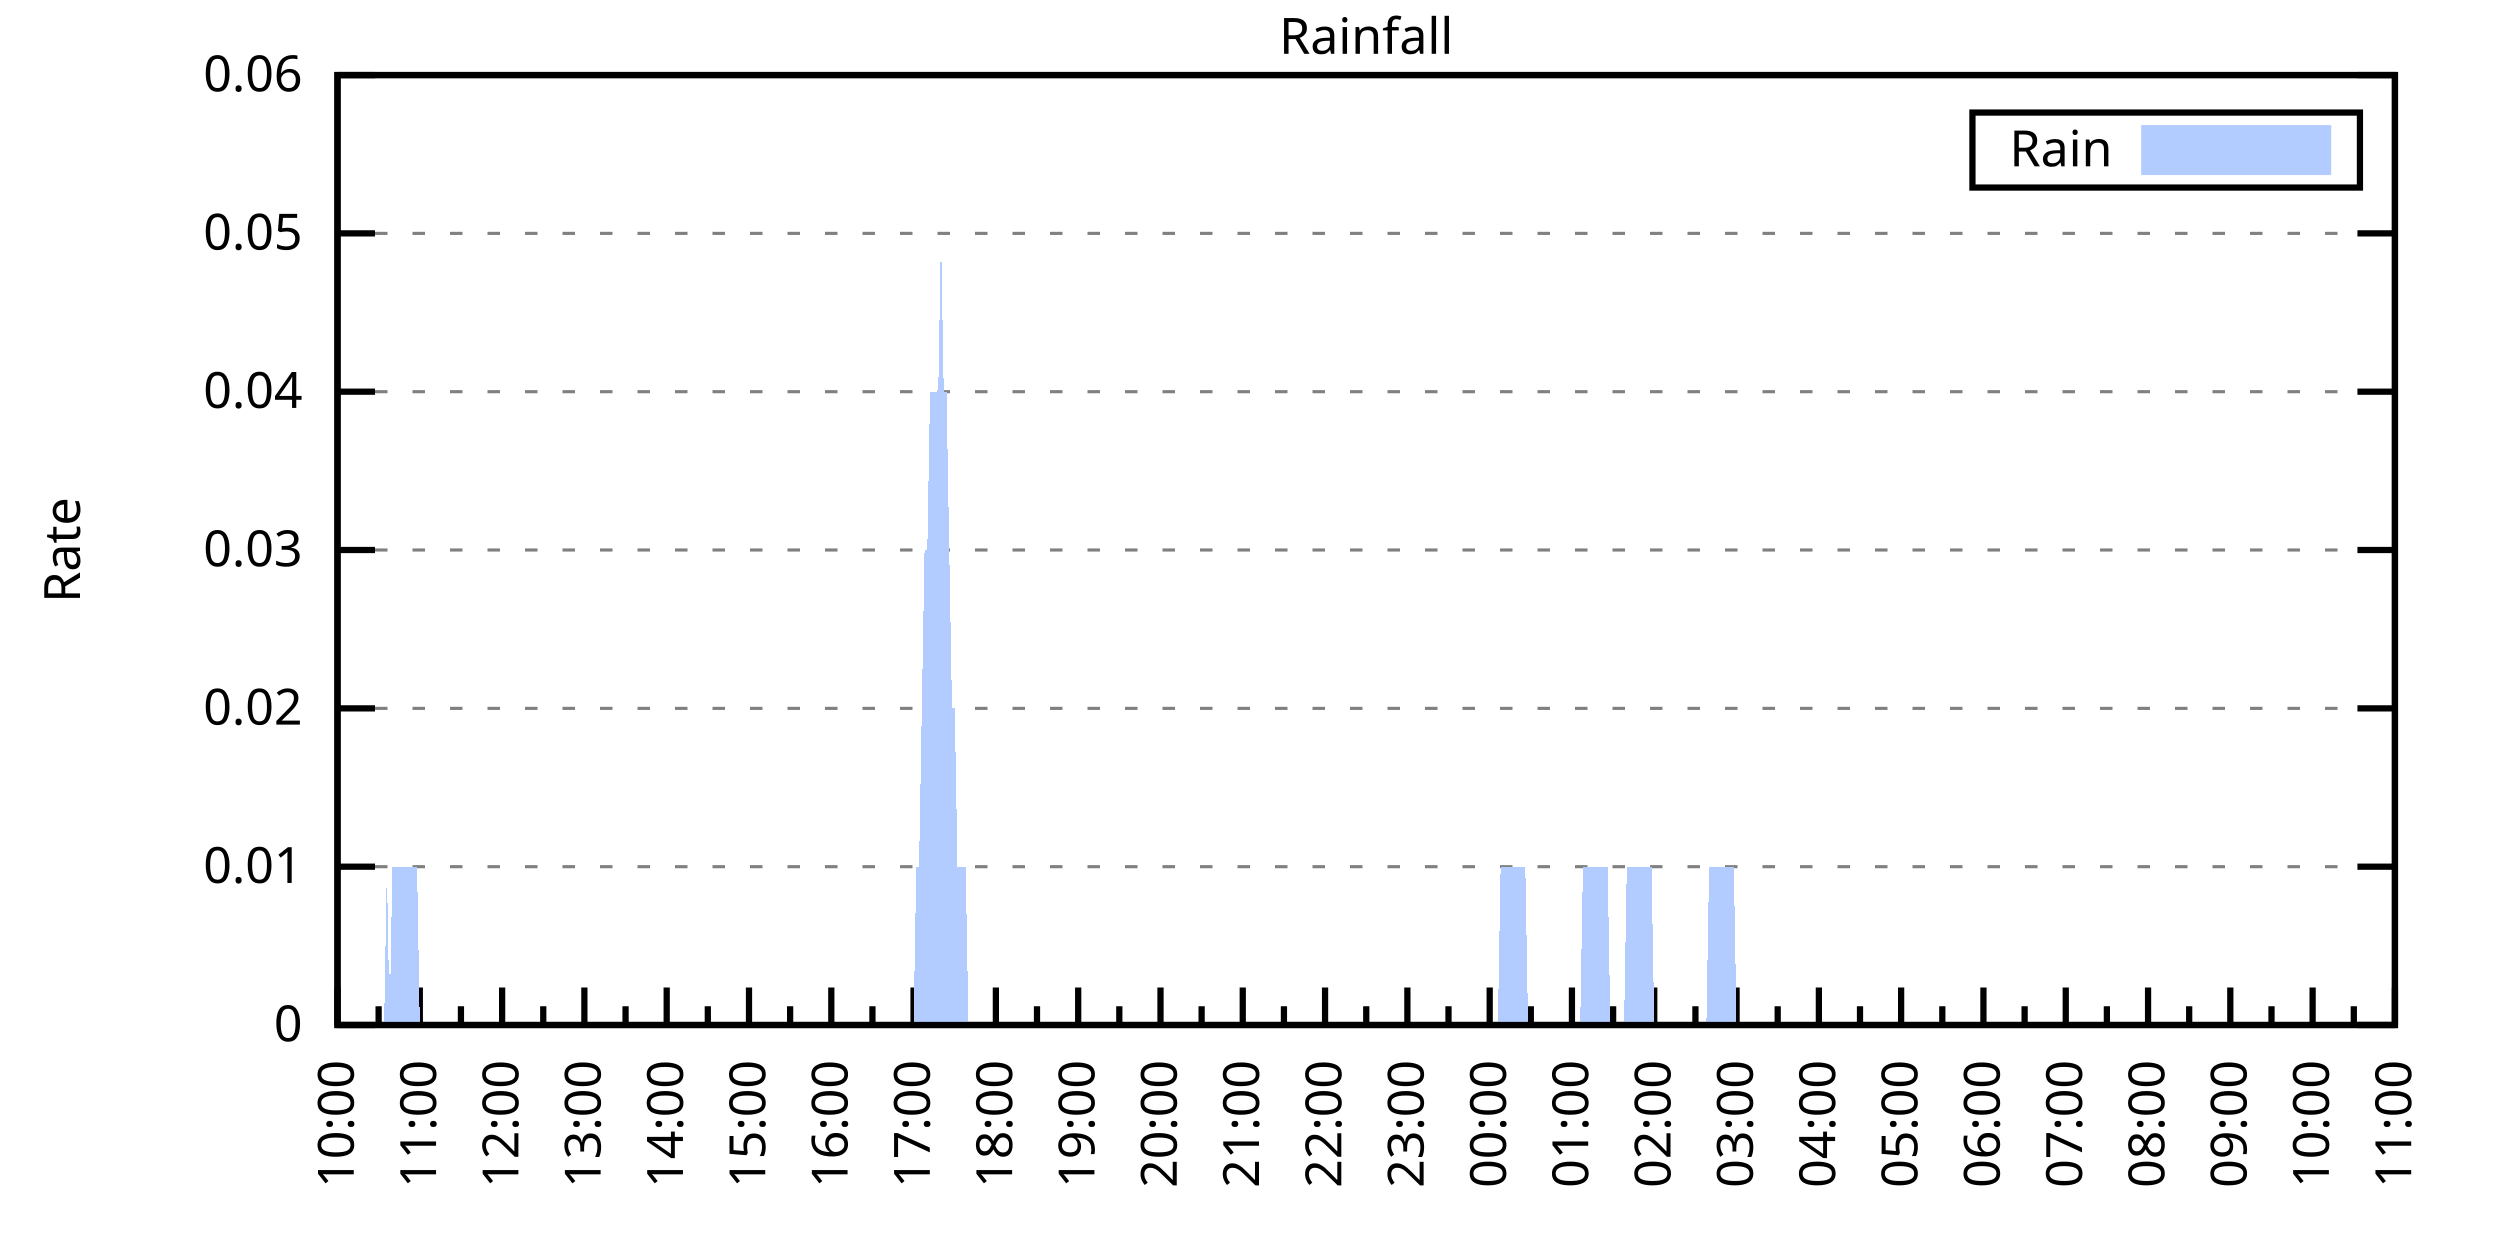
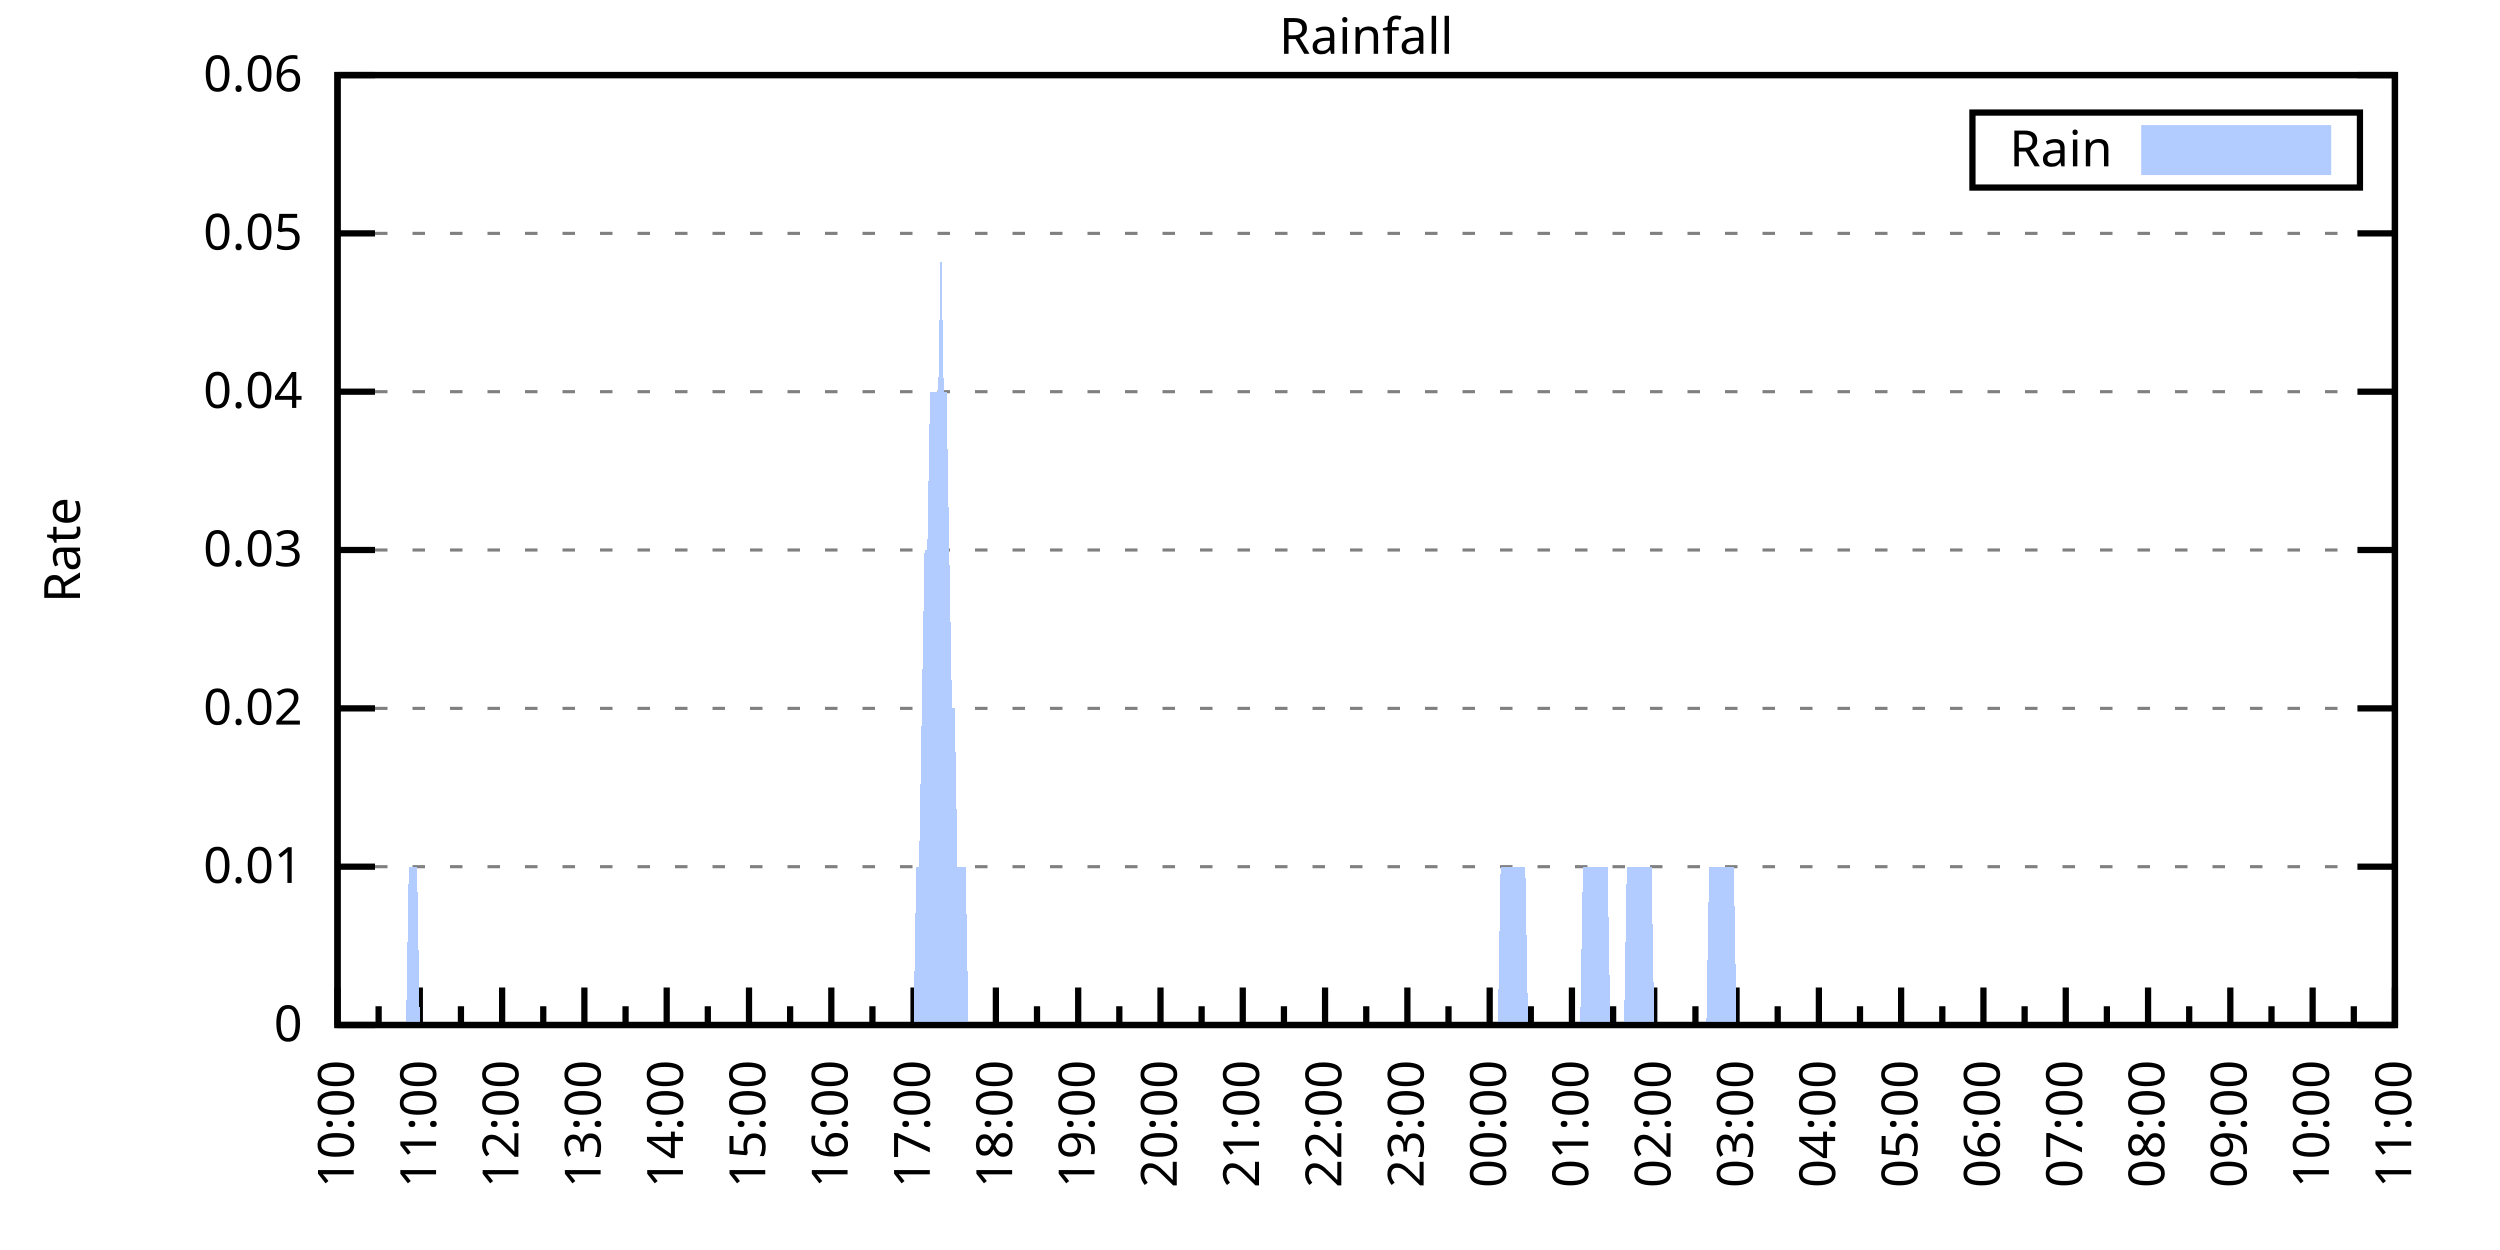
<svg xmlns="http://www.w3.org/2000/svg" xmlns:xlink="http://www.w3.org/1999/xlink" width="400" height="200" viewBox="0 0 400 200">
  <g id="gnuplot_canvas">
    <rect x="0" y="0" width="400" height="200" fill="none" />
    <defs>
      <circle id="gpDot" r="0.5" stroke-width="0.5" stroke="currentColor" />
      <path id="gpPt0" stroke-width="0.333" stroke="currentColor" d="M-1,0 h2 M0,-1 v2" />
      <path id="gpPt1" stroke-width="0.333" stroke="currentColor" d="M-1,-1 L1,1 M1,-1 L-1,1" />
      <path id="gpPt2" stroke-width="0.333" stroke="currentColor" d="M-1,0 L1,0 M0,-1 L0,1 M-1,-1 L1,1 M-1,1 L1,-1" />
      <rect id="gpPt3" stroke-width="0.333" stroke="currentColor" x="-1" y="-1" width="2" height="2" />
      <rect id="gpPt4" stroke-width="0.333" stroke="currentColor" fill="currentColor" x="-1" y="-1" width="2" height="2" />
      <circle id="gpPt5" stroke-width="0.333" stroke="currentColor" cx="0" cy="0" r="1" />
      <use xlink:href="#gpPt5" id="gpPt6" fill="currentColor" stroke="none" />
      <path id="gpPt7" stroke-width="0.333" stroke="currentColor" d="M0,-1.33 L-1.33,0.67 L1.33,0.67 z" />
      <use xlink:href="#gpPt7" id="gpPt8" fill="currentColor" stroke="none" />
      <use xlink:href="#gpPt7" id="gpPt9" stroke="currentColor" transform="rotate(180)" />
      <use xlink:href="#gpPt9" id="gpPt10" fill="currentColor" stroke="none" />
      <use xlink:href="#gpPt3" id="gpPt11" stroke="currentColor" transform="rotate(45)" />
      <use xlink:href="#gpPt11" id="gpPt12" fill="currentColor" stroke="none" />
      <path id="gpPt13" stroke-width="0.333" stroke="currentColor" d="M0,1.330 L1.265,0.411 L0.782,-1.067 L-0.782,-1.076 L-1.265,0.411 z" />
      <use xlink:href="#gpPt13" id="gpPt14" fill="currentColor" stroke="none" />
      <filter id="textbox" filterUnits="objectBoundingBox" x="0" y="0" height="1" width="1">
        <feFlood flood-color="white" flood-opacity="1" result="bgnd" />
        <feComposite in="SourceGraphic" in2="bgnd" operator="atop" />
      </filter>
      <filter id="greybox" filterUnits="objectBoundingBox" x="0" y="0" height="1" width="1">
        <feFlood flood-color="lightgrey" flood-opacity="1" result="grey" />
        <feComposite in="SourceGraphic" in2="grey" operator="atop" />
      </filter>
    </defs>
    <g fill="none" color="white" stroke="currentColor" stroke-width="1.00" stroke-linecap="butt" stroke-linejoin="miter">
</g>
    <g fill="none" color="black" stroke="currentColor" stroke-width="1.00" stroke-linecap="butt" stroke-linejoin="miter">
      <g stroke="none" shape-rendering="crispEdges">
        <polygon fill="rgb(255, 255, 255)" points="54.00,164.00 383.18,164.00 383.18,12.02 54.00,12.02 " />
      </g>
    </g>
    <g fill="none" color="black" stroke="currentColor" stroke-width="1.00" stroke-linecap="butt" stroke-linejoin="miter">
</g>
    <g fill="none" color="black" stroke="black" stroke-width="0.50" stroke-linecap="butt" stroke-linejoin="miter">
</g>
    <g fill="none" color="gray" stroke="currentColor" stroke-width="0.50" stroke-linecap="butt" stroke-linejoin="miter">
      <path stroke="gray" stroke-dasharray="2,4" class="gridline" d="M54.00,164.00 L383.19,164.00  " />
    </g>
    <g fill="none" color="gray" stroke="gray" stroke-width="1.00" stroke-linecap="butt" stroke-linejoin="miter">
</g>
    <g fill="none" color="black" stroke="currentColor" stroke-width="1.00" stroke-linecap="butt" stroke-linejoin="miter">
      <path stroke="black" d="M54.00,164.00 L60.00,164.00 M383.19,164.00 L377.19,164.00  " />
      <g transform="translate(48.40,166.60)" stroke="none" fill="black" font-family="Sans" font-size="8.00" text-anchor="end">
        <text>
          <tspan font-family="Sans"> 0</tspan>
        </text>
      </g>
    </g>
    <g fill="none" color="black" stroke="currentColor" stroke-width="1.00" stroke-linecap="butt" stroke-linejoin="miter">
</g>
    <g fill="none" color="black" stroke="black" stroke-width="0.50" stroke-linecap="butt" stroke-linejoin="miter">
</g>
    <g fill="none" color="gray" stroke="currentColor" stroke-width="0.50" stroke-linecap="butt" stroke-linejoin="miter">
      <path stroke="gray" stroke-dasharray="2,4" class="gridline" d="M54.00,138.67 L383.19,138.67  " />
    </g>
    <g fill="none" color="gray" stroke="gray" stroke-width="1.00" stroke-linecap="butt" stroke-linejoin="miter">
</g>
    <g fill="none" color="black" stroke="currentColor" stroke-width="1.00" stroke-linecap="butt" stroke-linejoin="miter">
      <path stroke="black" d="M54.00,138.67 L60.00,138.67 M383.19,138.67 L377.19,138.67  " />
      <g transform="translate(48.40,141.27)" stroke="none" fill="black" font-family="Sans" font-size="8.00" text-anchor="end">
        <text>
          <tspan font-family="Sans"> 0.01</tspan>
        </text>
      </g>
    </g>
    <g fill="none" color="black" stroke="currentColor" stroke-width="1.00" stroke-linecap="butt" stroke-linejoin="miter">
</g>
    <g fill="none" color="black" stroke="black" stroke-width="0.50" stroke-linecap="butt" stroke-linejoin="miter">
</g>
    <g fill="none" color="gray" stroke="currentColor" stroke-width="0.50" stroke-linecap="butt" stroke-linejoin="miter">
      <path stroke="gray" stroke-dasharray="2,4" class="gridline" d="M54.00,113.34 L383.19,113.34  " />
    </g>
    <g fill="none" color="gray" stroke="gray" stroke-width="1.00" stroke-linecap="butt" stroke-linejoin="miter">
</g>
    <g fill="none" color="black" stroke="currentColor" stroke-width="1.00" stroke-linecap="butt" stroke-linejoin="miter">
      <path stroke="black" d="M54.00,113.34 L60.00,113.34 M383.19,113.34 L377.19,113.34  " />
      <g transform="translate(48.40,115.94)" stroke="none" fill="black" font-family="Sans" font-size="8.00" text-anchor="end">
        <text>
          <tspan font-family="Sans"> 0.02</tspan>
        </text>
      </g>
    </g>
    <g fill="none" color="black" stroke="currentColor" stroke-width="1.00" stroke-linecap="butt" stroke-linejoin="miter">
</g>
    <g fill="none" color="black" stroke="black" stroke-width="0.50" stroke-linecap="butt" stroke-linejoin="miter">
</g>
    <g fill="none" color="gray" stroke="currentColor" stroke-width="0.50" stroke-linecap="butt" stroke-linejoin="miter">
      <path stroke="gray" stroke-dasharray="2,4" class="gridline" d="M54.00,88.00 L383.19,88.00  " />
    </g>
    <g fill="none" color="gray" stroke="gray" stroke-width="1.00" stroke-linecap="butt" stroke-linejoin="miter">
</g>
    <g fill="none" color="black" stroke="currentColor" stroke-width="1.00" stroke-linecap="butt" stroke-linejoin="miter">
      <path stroke="black" d="M54.00,88.00 L60.00,88.00 M383.19,88.00 L377.19,88.00  " />
      <g transform="translate(48.40,90.60)" stroke="none" fill="black" font-family="Sans" font-size="8.00" text-anchor="end">
        <text>
          <tspan font-family="Sans"> 0.03</tspan>
        </text>
      </g>
    </g>
    <g fill="none" color="black" stroke="currentColor" stroke-width="1.00" stroke-linecap="butt" stroke-linejoin="miter">
</g>
    <g fill="none" color="black" stroke="black" stroke-width="0.50" stroke-linecap="butt" stroke-linejoin="miter">
</g>
    <g fill="none" color="gray" stroke="currentColor" stroke-width="0.50" stroke-linecap="butt" stroke-linejoin="miter">
      <path stroke="gray" stroke-dasharray="2,4" class="gridline" d="M54.00,62.67 L383.19,62.67  " />
    </g>
    <g fill="none" color="gray" stroke="gray" stroke-width="1.00" stroke-linecap="butt" stroke-linejoin="miter">
</g>
    <g fill="none" color="black" stroke="currentColor" stroke-width="1.00" stroke-linecap="butt" stroke-linejoin="miter">
      <path stroke="black" d="M54.00,62.67 L60.00,62.67 M383.19,62.67 L377.19,62.67  " />
      <g transform="translate(48.40,65.27)" stroke="none" fill="black" font-family="Sans" font-size="8.00" text-anchor="end">
        <text>
          <tspan font-family="Sans"> 0.04</tspan>
        </text>
      </g>
    </g>
    <g fill="none" color="black" stroke="currentColor" stroke-width="1.00" stroke-linecap="butt" stroke-linejoin="miter">
</g>
    <g fill="none" color="black" stroke="black" stroke-width="0.50" stroke-linecap="butt" stroke-linejoin="miter">
</g>
    <g fill="none" color="gray" stroke="currentColor" stroke-width="0.50" stroke-linecap="butt" stroke-linejoin="miter">
      <path stroke="gray" stroke-dasharray="2,4" class="gridline" d="M54.00,37.34 L383.19,37.34  " />
    </g>
    <g fill="none" color="gray" stroke="gray" stroke-width="1.00" stroke-linecap="butt" stroke-linejoin="miter">
</g>
    <g fill="none" color="black" stroke="currentColor" stroke-width="1.00" stroke-linecap="butt" stroke-linejoin="miter">
      <path stroke="black" d="M54.00,37.34 L60.00,37.34 M383.19,37.34 L377.19,37.34  " />
      <g transform="translate(48.40,39.94)" stroke="none" fill="black" font-family="Sans" font-size="8.00" text-anchor="end">
        <text>
          <tspan font-family="Sans"> 0.05</tspan>
        </text>
      </g>
    </g>
    <g fill="none" color="black" stroke="currentColor" stroke-width="1.00" stroke-linecap="butt" stroke-linejoin="miter">
</g>
    <g fill="none" color="black" stroke="black" stroke-width="0.50" stroke-linecap="butt" stroke-linejoin="miter">
</g>
    <g fill="none" color="gray" stroke="currentColor" stroke-width="0.50" stroke-linecap="butt" stroke-linejoin="miter">
      <path stroke="gray" stroke-dasharray="2,4" class="gridline" d="M54.00,12.01 L383.19,12.01  " />
    </g>
    <g fill="none" color="gray" stroke="gray" stroke-width="1.00" stroke-linecap="butt" stroke-linejoin="miter">
</g>
    <g fill="none" color="black" stroke="currentColor" stroke-width="1.00" stroke-linecap="butt" stroke-linejoin="miter">
      <path stroke="black" d="M54.00,12.01 L60.00,12.01 M383.19,12.01 L377.19,12.01  " />
      <g transform="translate(48.40,14.61)" stroke="none" fill="black" font-family="Sans" font-size="8.00" text-anchor="end">
        <text>
          <tspan font-family="Sans"> 0.06</tspan>
        </text>
      </g>
    </g>
    <g fill="none" color="black" stroke="currentColor" stroke-width="1.00" stroke-linecap="butt" stroke-linejoin="miter">
      <path stroke="black" d="M54.00,164.00 L54.00,158.00  " />
      <g transform="translate(56.60,169.60) rotate(270)" stroke="none" fill="black" font-family="Sans" font-size="8.00" text-anchor="end">
        <text>
          <tspan font-family="Sans">10:00</tspan>
        </text>
      </g>
    </g>
    <g fill="none" color="black" stroke="currentColor" stroke-width="1.00" stroke-linecap="butt" stroke-linejoin="miter">
      <path stroke="black" d="M60.58,164.00 L60.58,161.00 M67.17,164.00 L67.17,158.00  " />
      <g transform="translate(69.77,169.60) rotate(270)" stroke="none" fill="black" font-family="Sans" font-size="8.00" text-anchor="end">
        <text>
          <tspan font-family="Sans">11:00</tspan>
        </text>
      </g>
    </g>
    <g fill="none" color="black" stroke="currentColor" stroke-width="1.00" stroke-linecap="butt" stroke-linejoin="miter">
      <path stroke="black" d="M73.75,164.00 L73.75,161.00 M80.34,164.00 L80.34,158.00  " />
      <g transform="translate(82.94,169.60) rotate(270)" stroke="none" fill="black" font-family="Sans" font-size="8.00" text-anchor="end">
        <text>
          <tspan font-family="Sans">12:00</tspan>
        </text>
      </g>
    </g>
    <g fill="none" color="black" stroke="currentColor" stroke-width="1.00" stroke-linecap="butt" stroke-linejoin="miter">
      <path stroke="black" d="M86.92,164.00 L86.92,161.00 M93.50,164.00 L93.50,158.00  " />
      <g transform="translate(96.10,169.60) rotate(270)" stroke="none" fill="black" font-family="Sans" font-size="8.00" text-anchor="end">
        <text>
          <tspan font-family="Sans">13:00</tspan>
        </text>
      </g>
    </g>
    <g fill="none" color="black" stroke="currentColor" stroke-width="1.00" stroke-linecap="butt" stroke-linejoin="miter">
      <path stroke="black" d="M100.09,164.00 L100.09,161.00 M106.67,164.00 L106.67,158.00  " />
      <g transform="translate(109.27,169.60) rotate(270)" stroke="none" fill="black" font-family="Sans" font-size="8.00" text-anchor="end">
        <text>
          <tspan font-family="Sans">14:00</tspan>
        </text>
      </g>
    </g>
    <g fill="none" color="black" stroke="currentColor" stroke-width="1.00" stroke-linecap="butt" stroke-linejoin="miter">
      <path stroke="black" d="M113.25,164.00 L113.25,161.00 M119.84,164.00 L119.84,158.00  " />
      <g transform="translate(122.44,169.60) rotate(270)" stroke="none" fill="black" font-family="Sans" font-size="8.00" text-anchor="end">
        <text>
          <tspan font-family="Sans">15:00</tspan>
        </text>
      </g>
    </g>
    <g fill="none" color="black" stroke="currentColor" stroke-width="1.00" stroke-linecap="butt" stroke-linejoin="miter">
      <path stroke="black" d="M126.42,164.00 L126.42,161.00 M133.01,164.00 L133.01,158.00  " />
      <g transform="translate(135.61,169.60) rotate(270)" stroke="none" fill="black" font-family="Sans" font-size="8.00" text-anchor="end">
        <text>
          <tspan font-family="Sans">16:00</tspan>
        </text>
      </g>
    </g>
    <g fill="none" color="black" stroke="currentColor" stroke-width="1.00" stroke-linecap="butt" stroke-linejoin="miter">
      <path stroke="black" d="M139.59,164.00 L139.59,161.00 M146.17,164.00 L146.17,158.00  " />
      <g transform="translate(148.77,169.60) rotate(270)" stroke="none" fill="black" font-family="Sans" font-size="8.00" text-anchor="end">
        <text>
          <tspan font-family="Sans">17:00</tspan>
        </text>
      </g>
    </g>
    <g fill="none" color="black" stroke="currentColor" stroke-width="1.00" stroke-linecap="butt" stroke-linejoin="miter">
      <path stroke="black" d="M152.76,164.00 L152.76,161.00 M159.34,164.00 L159.34,158.00  " />
      <g transform="translate(161.94,169.60) rotate(270)" stroke="none" fill="black" font-family="Sans" font-size="8.00" text-anchor="end">
        <text>
          <tspan font-family="Sans">18:00</tspan>
        </text>
      </g>
    </g>
    <g fill="none" color="black" stroke="currentColor" stroke-width="1.00" stroke-linecap="butt" stroke-linejoin="miter">
      <path stroke="black" d="M165.92,164.00 L165.92,161.00 M172.51,164.00 L172.51,158.00  " />
      <g transform="translate(175.11,169.60) rotate(270)" stroke="none" fill="black" font-family="Sans" font-size="8.00" text-anchor="end">
        <text>
          <tspan font-family="Sans">19:00</tspan>
        </text>
      </g>
    </g>
    <g fill="none" color="black" stroke="currentColor" stroke-width="1.00" stroke-linecap="butt" stroke-linejoin="miter">
      <path stroke="black" d="M179.09,164.00 L179.09,161.00 M185.68,164.00 L185.68,158.00  " />
      <g transform="translate(188.28,169.60) rotate(270)" stroke="none" fill="black" font-family="Sans" font-size="8.00" text-anchor="end">
        <text>
          <tspan font-family="Sans">20:00</tspan>
        </text>
      </g>
    </g>
    <g fill="none" color="black" stroke="currentColor" stroke-width="1.00" stroke-linecap="butt" stroke-linejoin="miter">
      <path stroke="black" d="M192.26,164.00 L192.26,161.00 M198.84,164.00 L198.84,158.00  " />
      <g transform="translate(201.44,169.60) rotate(270)" stroke="none" fill="black" font-family="Sans" font-size="8.00" text-anchor="end">
        <text>
          <tspan font-family="Sans">21:00</tspan>
        </text>
      </g>
    </g>
    <g fill="none" color="black" stroke="currentColor" stroke-width="1.00" stroke-linecap="butt" stroke-linejoin="miter">
      <path stroke="black" d="M205.43,164.00 L205.43,161.00 M212.01,164.00 L212.01,158.00  " />
      <g transform="translate(214.61,169.60) rotate(270)" stroke="none" fill="black" font-family="Sans" font-size="8.00" text-anchor="end">
        <text>
          <tspan font-family="Sans">22:00</tspan>
        </text>
      </g>
    </g>
    <g fill="none" color="black" stroke="currentColor" stroke-width="1.00" stroke-linecap="butt" stroke-linejoin="miter">
      <path stroke="black" d="M218.60,164.00 L218.60,161.00 M225.18,164.00 L225.18,158.00  " />
      <g transform="translate(227.78,169.60) rotate(270)" stroke="none" fill="black" font-family="Sans" font-size="8.00" text-anchor="end">
        <text>
          <tspan font-family="Sans">23:00</tspan>
        </text>
      </g>
    </g>
    <g fill="none" color="black" stroke="currentColor" stroke-width="1.00" stroke-linecap="butt" stroke-linejoin="miter">
      <path stroke="black" d="M231.76,164.00 L231.76,161.00 M238.35,164.00 L238.35,158.00  " />
      <g transform="translate(240.95,169.60) rotate(270)" stroke="none" fill="black" font-family="Sans" font-size="8.00" text-anchor="end">
        <text>
          <tspan font-family="Sans">00:00</tspan>
        </text>
      </g>
    </g>
    <g fill="none" color="black" stroke="currentColor" stroke-width="1.00" stroke-linecap="butt" stroke-linejoin="miter">
      <path stroke="black" d="M244.93,164.00 L244.93,161.00 M251.51,164.00 L251.51,158.00  " />
      <g transform="translate(254.11,169.60) rotate(270)" stroke="none" fill="black" font-family="Sans" font-size="8.00" text-anchor="end">
        <text>
          <tspan font-family="Sans">01:00</tspan>
        </text>
      </g>
    </g>
    <g fill="none" color="black" stroke="currentColor" stroke-width="1.00" stroke-linecap="butt" stroke-linejoin="miter">
      <path stroke="black" d="M258.10,164.00 L258.10,161.00 M264.68,164.00 L264.68,158.00  " />
      <g transform="translate(267.28,169.60) rotate(270)" stroke="none" fill="black" font-family="Sans" font-size="8.00" text-anchor="end">
        <text>
          <tspan font-family="Sans">02:00</tspan>
        </text>
      </g>
    </g>
    <g fill="none" color="black" stroke="currentColor" stroke-width="1.00" stroke-linecap="butt" stroke-linejoin="miter">
      <path stroke="black" d="M271.27,164.00 L271.27,161.00 M277.85,164.00 L277.85,158.00  " />
      <g transform="translate(280.45,169.60) rotate(270)" stroke="none" fill="black" font-family="Sans" font-size="8.00" text-anchor="end">
        <text>
          <tspan font-family="Sans">03:00</tspan>
        </text>
      </g>
    </g>
    <g fill="none" color="black" stroke="currentColor" stroke-width="1.00" stroke-linecap="butt" stroke-linejoin="miter">
      <path stroke="black" d="M284.43,164.00 L284.43,161.00 M291.02,164.00 L291.02,158.00  " />
      <g transform="translate(293.62,169.60) rotate(270)" stroke="none" fill="black" font-family="Sans" font-size="8.00" text-anchor="end">
        <text>
          <tspan font-family="Sans">04:00</tspan>
        </text>
      </g>
    </g>
    <g fill="none" color="black" stroke="currentColor" stroke-width="1.00" stroke-linecap="butt" stroke-linejoin="miter">
      <path stroke="black" d="M297.60,164.00 L297.60,161.00 M304.18,164.00 L304.18,158.00  " />
      <g transform="translate(306.78,169.60) rotate(270)" stroke="none" fill="black" font-family="Sans" font-size="8.00" text-anchor="end">
        <text>
          <tspan font-family="Sans">05:00</tspan>
        </text>
      </g>
    </g>
    <g fill="none" color="black" stroke="currentColor" stroke-width="1.00" stroke-linecap="butt" stroke-linejoin="miter">
      <path stroke="black" d="M310.77,164.00 L310.77,161.00 M317.35,164.00 L317.35,158.00  " />
      <g transform="translate(319.95,169.60) rotate(270)" stroke="none" fill="black" font-family="Sans" font-size="8.00" text-anchor="end">
        <text>
          <tspan font-family="Sans">06:00</tspan>
        </text>
      </g>
    </g>
    <g fill="none" color="black" stroke="currentColor" stroke-width="1.00" stroke-linecap="butt" stroke-linejoin="miter">
      <path stroke="black" d="M323.94,164.00 L323.94,161.00 M330.52,164.00 L330.52,158.00  " />
      <g transform="translate(333.12,169.60) rotate(270)" stroke="none" fill="black" font-family="Sans" font-size="8.00" text-anchor="end">
        <text>
          <tspan font-family="Sans">07:00</tspan>
        </text>
      </g>
    </g>
    <g fill="none" color="black" stroke="currentColor" stroke-width="1.00" stroke-linecap="butt" stroke-linejoin="miter">
      <path stroke="black" d="M337.10,164.00 L337.10,161.00 M343.69,164.00 L343.69,158.00  " />
      <g transform="translate(346.29,169.60) rotate(270)" stroke="none" fill="black" font-family="Sans" font-size="8.00" text-anchor="end">
        <text>
          <tspan font-family="Sans">08:00</tspan>
        </text>
      </g>
    </g>
    <g fill="none" color="black" stroke="currentColor" stroke-width="1.00" stroke-linecap="butt" stroke-linejoin="miter">
      <path stroke="black" d="M350.27,164.00 L350.27,161.00 M356.85,164.00 L356.85,158.00  " />
      <g transform="translate(359.45,169.60) rotate(270)" stroke="none" fill="black" font-family="Sans" font-size="8.00" text-anchor="end">
        <text>
          <tspan font-family="Sans">09:00</tspan>
        </text>
      </g>
    </g>
    <g fill="none" color="black" stroke="currentColor" stroke-width="1.00" stroke-linecap="butt" stroke-linejoin="miter">
      <path stroke="black" d="M363.44,164.00 L363.44,161.00 M370.02,164.00 L370.02,158.00  " />
      <g transform="translate(372.62,169.60) rotate(270)" stroke="none" fill="black" font-family="Sans" font-size="8.00" text-anchor="end">
        <text>
          <tspan font-family="Sans">10:00</tspan>
        </text>
      </g>
    </g>
    <g fill="none" color="black" stroke="currentColor" stroke-width="1.00" stroke-linecap="butt" stroke-linejoin="miter">
      <path stroke="black" d="M376.61,164.00 L376.61,161.00 M383.19,164.00 L383.19,158.00  " />
      <g transform="translate(385.79,169.60) rotate(270)" stroke="none" fill="black" font-family="Sans" font-size="8.00" text-anchor="end">
        <text>
          <tspan font-family="Sans">11:00</tspan>
        </text>
      </g>
    </g>
    <g fill="none" color="black" stroke="currentColor" stroke-width="1.00" stroke-linecap="butt" stroke-linejoin="miter">
</g>
    <g fill="none" color="black" stroke="currentColor" stroke-width="1.00" stroke-linecap="butt" stroke-linejoin="miter">
      <path stroke="black" d="M54.00,12.01 L54.00,164.00 L383.19,164.00 L383.19,12.01 L54.00,12.01 Z  " />
    </g>
    <g fill="none" color="black" stroke="currentColor" stroke-width="1.00" stroke-linecap="butt" stroke-linejoin="miter">
      <g transform="translate(12.80,88.01) rotate(270)" stroke="none" fill="black" font-family="Sans" font-size="8.00" text-anchor="middle">
        <text>
          <tspan font-family="Sans">Rate</tspan>
        </text>
      </g>
    </g>
    <g fill="none" color="black" stroke="currentColor" stroke-width="1.00" stroke-linecap="butt" stroke-linejoin="miter">
</g>
    <g fill="none" color="black" stroke="currentColor" stroke-width="1.00" stroke-linecap="butt" stroke-linejoin="miter">
      <path stroke="black" d="M315.59,30.01 L315.59,18.01 L377.59,18.01 L377.59,30.01 L315.59,30.01 Z  " />
    </g>
    <g id="Rainfall_plot_1">
      <g fill="none" color="white" stroke="black" stroke-width="2.00" stroke-linecap="butt" stroke-linejoin="miter">
</g>
      <g fill="none" color="black" stroke="currentColor" stroke-width="2.00" stroke-linecap="butt" stroke-linejoin="miter">
        <g transform="translate(337.99,26.61)" stroke="none" fill="black" font-family="Sans" font-size="8.00" text-anchor="end">
          <text>
            <tspan font-family="Sans">Rain</tspan>
          </text>
        </g>
      </g>
      <g fill="none" color="black" stroke="currentColor" stroke-width="2.00" stroke-linecap="butt" stroke-linejoin="miter">
        <g stroke="none" shape-rendering="crispEdges">
          <polygon fill="rgb(178, 204, 255)" points="343.59,27.01 371.99,27.01 371.99,21.01 343.59,21.01 " />
        </g>
        <path stroke="rgb(178, 204, 255)" d="M343.59,27.01 L371.99,27.01 L371.99,21.01 L343.59,21.01 L343.59,27.01 Z  " />
      </g>
      <g fill="none" color="black" stroke="currentColor" stroke-width="2.00" stroke-linecap="butt" stroke-linejoin="miter">
        <g stroke="none" shape-rendering="crispEdges">
-           <polygon fill="rgb(178, 204, 255)" points="57.51,164.00 57.95,164.00 58.39,164.00 58.83,164.00 59.27,164.00 59.71,164.00 60.14,164.00 60.58,164.00 61.02,164.00 61.46,164.00 61.90,138.67 62.34,164.00 62.78,138.67 63.22,138.67 63.66,138.67 64.10,138.67 64.53,138.67 64.97,138.67 65.41,138.67 65.85,138.67 66.29,138.67 66.73,138.67 67.17,164.00 67.61,164.00 68.05,164.00 68.48,164.00 68.92,164.00 69.36,164.00 69.80,164.00 70.24,164.00 70.68,164.00 71.12,164.00 71.56,164.00 72.00,164.00 72.43,164.00 72.87,164.00 73.31,164.00 73.75,164.00 74.19,164.00 74.63,164.00 75.07,164.00 75.51,164.00 75.95,164.00 76.38,164.00 76.82,164.00 77.26,164.00 77.70,164.00 78.14,164.00 78.58,164.00 79.02,164.00 79.46,164.00 79.90,164.00 80.34,164.00 80.77,164.00 81.21,164.00 81.65,164.00 82.09,164.00 82.53,164.00 82.97,164.00 83.41,164.00 83.85,164.00 84.29,164.00 84.72,164.00 85.16,164.00 85.60,164.00 86.04,164.00 86.48,164.00 86.92,164.00 87.36,164.00 87.80,164.00 88.24,164.00 88.67,164.00 89.11,164.00 89.55,164.00 89.99,164.00 90.43,164.00 90.87,164.00 91.31,164.00 91.75,164.00 92.19,164.00 92.62,164.00 93.06,164.00 93.50,164.00 93.94,164.00 94.38,164.00 94.82,164.00 95.26,164.00 95.70,164.00 96.14,164.00 96.58,164.00 97.01,164.00 97.45,164.00 97.89,164.00 98.33,164.00 98.77,164.00 99.21,164.00 99.65,164.00 100.09,164.00 100.53,164.00 100.96,164.00 101.40,164.00 101.84,164.00 102.28,164.00 102.72,164.00 103.16,164.00 103.60,164.00 104.04,164.00 104.48,164.00 104.91,164.00 105.35,164.00 105.79,164.00 106.23,164.00 106.67,164.00 107.11,164.00 107.55,164.00 107.99,164.00 108.43,164.00 108.87,164.00 109.30,164.00 109.74,164.00 110.18,164.00 110.62,164.00 111.06,164.00 111.50,164.00 111.94,164.00 112.38,164.00 112.82,164.00 113.25,164.00 113.69,164.00 114.13,164.00 114.57,164.00 115.01,164.00 115.45,164.00 115.89,164.00 116.33,164.00 116.77,164.00 117.20,164.00 117.64,164.00 118.08,164.00 118.52,164.00 118.96,164.00 119.40,164.00 119.84,164.00 120.28,164.00 120.72,164.00 121.15,164.00 121.59,164.00 122.03,164.00 122.47,164.00 122.91,164.00 123.35,164.00 123.79,164.00 124.23,164.00 124.67,164.00 125.11,164.00 125.54,164.00 125.98,164.00 126.42,164.00 126.86,164.00 127.30,164.00 127.74,164.00 128.18,164.00 128.62,164.00 129.06,164.00 129.49,164.00 129.93,164.00 130.37,164.00 130.81,164.00 131.25,164.00 131.69,164.00 132.13,164.00 132.57,164.00 133.01,164.00 133.44,164.00 133.88,164.00 134.32,164.00 134.76,164.00 135.20,164.00 135.64,164.00 136.08,164.00 136.52,164.00 136.96,164.00 137.39,164.00 137.83,164.00 138.27,164.00 138.71,164.00 139.15,164.00 139.59,164.00 140.03,164.00 140.47,164.00 140.91,164.00 141.35,164.00 141.78,164.00 142.22,164.00 142.66,164.00 143.10,164.00 143.54,164.00 143.98,164.00 144.42,164.00 144.86,164.00 145.30,164.00 145.73,164.00 146.17,164.00 146.61,138.67 147.05,138.67 147.49,113.34 147.93,88.00 148.37,88.00 148.81,62.67 149.25,62.67 149.68,62.67 150.12,62.67 150.56,37.34 151.00,62.67 151.44,62.67 151.88,88.00 152.32,113.34 152.76,113.34 153.20,138.67 153.63,138.67 154.07,138.67 154.51,138.67 154.95,164.00 155.39,164.00 155.83,164.00 156.27,164.00 156.71,164.00 157.15,164.00 157.59,164.00 158.02,164.00 158.46,164.00 158.90,164.00 159.34,164.00 159.78,164.00 160.22,164.00 160.66,164.00 161.10,164.00 161.54,164.00 161.97,164.00 162.41,164.00 162.85,164.00 163.29,164.00 163.73,164.00 164.17,164.00 164.61,164.00 165.05,164.00 165.49,164.00 165.92,164.00 166.36,164.00 166.80,164.00 167.24,164.00 167.68,164.00 168.12,164.00 168.56,164.00 169.00,164.00 169.44,164.00 169.87,164.00 170.31,164.00 170.75,164.00 171.19,164.00 171.63,164.00 172.07,164.00 172.51,164.00 172.95,164.00 173.39,164.00 173.83,164.00 174.26,164.00 174.70,164.00 175.14,164.00 175.58,164.00 176.02,164.00 176.46,164.00 176.90,164.00 177.34,164.00 177.78,164.00 178.21,164.00 178.65,164.00 179.09,164.00 179.53,164.00 179.97,164.00 180.41,164.00 180.85,164.00 181.29,164.00 181.73,164.00 182.16,164.00 182.60,164.00 183.04,164.00 183.48,164.00 183.92,164.00 184.36,164.00 184.80,164.00 185.24,164.00 185.68,164.00 186.11,164.00 186.55,164.00 186.99,164.00 187.43,164.00 187.87,164.00 188.31,164.00 188.75,164.00 189.19,164.00 189.63,164.00 190.07,164.00 190.50,164.00 190.94,164.00 191.38,164.00 191.82,164.00 192.26,164.00 192.70,164.00 193.14,164.00 193.58,164.00 194.02,164.00 194.45,164.00 194.89,164.00 195.33,164.00 195.77,164.00 196.21,164.00 196.65,164.00 197.09,164.00 197.53,164.00 197.97,164.00 198.40,164.00 198.84,164.00 199.28,164.00 199.72,164.00 200.16,164.00 200.60,164.00 201.04,164.00 201.48,164.00 201.92,164.00 202.35,164.00 202.79,164.00 203.23,164.00 203.67,164.00 204.11,164.00 204.55,164.00 204.99,164.00 205.43,164.00 205.87,164.00 206.31,164.00 206.74,164.00 207.18,164.00 207.62,164.00 208.06,164.00 208.50,164.00 208.94,164.00 209.38,164.00 209.82,164.00 210.26,164.00 210.69,164.00 211.13,164.00 211.57,164.00 212.01,164.00 212.45,164.00 212.89,164.00 213.33,164.00 213.77,164.00 214.21,164.00 214.64,164.00 215.08,164.00 215.52,164.00 215.96,164.00 216.40,164.00 216.84,164.00 217.28,164.00 217.72,164.00 218.16,164.00 218.60,164.00 219.03,164.00 219.47,164.00 219.91,164.00 220.35,164.00 220.79,164.00 221.23,164.00 221.67,164.00 222.11,164.00 222.55,164.00 222.98,164.00 223.42,164.00 223.86,164.00 224.30,164.00 224.74,164.00 225.18,164.00 225.62,164.00 226.06,164.00 226.50,164.00 226.93,164.00 227.37,164.00 227.81,164.00 228.25,164.00 228.69,164.00 229.13,164.00 229.57,164.00 230.01,164.00 230.45,164.00 230.88,164.00 231.32,164.00 231.76,164.00 232.20,164.00 232.64,164.00 233.08,164.00 233.52,164.00 233.96,164.00 234.40,164.00 234.84,164.00 235.27,164.00 235.71,164.00 236.15,164.00 236.59,164.00 237.03,164.00 237.47,164.00 237.91,164.00 238.35,164.00 238.79,164.00 239.22,164.00 239.66,164.00 240.10,138.67 240.54,138.67 240.98,138.67 241.42,138.67 241.86,138.67 242.30,138.67 242.74,138.67 243.17,138.67 243.61,138.67 244.05,138.67 244.49,164.00 244.93,164.00 245.37,164.00 245.81,164.00 246.25,164.00 246.69,164.00 247.12,164.00 247.56,164.00 248.00,164.00 248.44,164.00 248.88,164.00 249.32,164.00 249.76,164.00 250.20,164.00 250.64,164.00 251.08,164.00 251.51,164.00 251.95,164.00 252.39,164.00 252.83,164.00 253.27,138.67 253.71,138.67 254.15,138.67 254.59,138.67 255.03,138.67 255.46,138.67 255.90,138.67 256.34,138.67 256.78,138.67 257.22,138.67 257.66,164.00 258.10,164.00 258.54,164.00 258.98,164.00 259.41,164.00 259.85,164.00 260.29,138.67 260.73,138.67 261.17,138.67 261.61,138.67 262.05,138.67 262.49,138.67 262.93,138.67 263.36,138.67 263.80,138.67 264.24,138.67 264.68,164.00 265.12,164.00 265.56,164.00 266.00,164.00 266.44,164.00 266.88,164.00 267.32,164.00 267.75,164.00 268.19,164.00 268.63,164.00 269.07,164.00 269.51,164.00 269.95,164.00 270.39,164.00 270.83,164.00 271.27,164.00 271.70,164.00 272.14,164.00 272.58,164.00 273.02,164.00 273.46,138.67 273.90,138.67 274.34,138.67 274.78,138.67 275.22,138.67 275.65,138.67 276.09,138.67 276.53,138.67 276.97,138.67 277.41,138.67 277.85,164.00 278.29,164.00 278.73,164.00 279.17,164.00 279.60,164.00 280.04,164.00 280.48,164.00 280.92,164.00 281.36,164.00 281.80,164.00 282.24,164.00 282.68,164.00 283.12,164.00 283.56,164.00 283.99,164.00 284.43,164.00 284.87,164.00 285.31,164.00 285.75,164.00 286.19,164.00 286.63,164.00 287.07,164.00 287.51,164.00 287.94,164.00 288.38,164.00 288.82,164.00 289.26,164.00 289.70,164.00 290.14,164.00 290.58,164.00 291.02,164.00 291.46,164.00 291.89,164.00 292.33,164.00 292.77,164.00 293.21,164.00 293.65,164.00 294.09,164.00 294.53,164.00 294.97,164.00 295.41,164.00 295.84,164.00 296.28,164.00 296.72,164.00 297.16,164.00 297.60,164.00 298.04,164.00 298.48,164.00 298.92,164.00 299.36,164.00 299.80,164.00 300.23,164.00 300.67,164.00 301.11,164.00 301.55,164.00 301.99,164.00 302.43,164.00 302.87,164.00 303.31,164.00 303.75,164.00 304.18,164.00 304.62,164.00 305.06,164.00 305.50,164.00 305.94,164.00 306.38,164.00 306.82,164.00 307.26,164.00 307.70,164.00 308.13,164.00 308.57,164.00 309.01,164.00 309.45,164.00 309.89,164.00 310.33,164.00 310.77,164.00 311.21,164.00 311.65,164.00 312.08,164.00 312.52,164.00 312.96,164.00 313.40,164.00 313.84,164.00 314.28,164.00 314.72,164.00 315.16,164.00 315.60,164.00 316.04,164.00 316.47,164.00 316.91,164.00 317.35,164.00 317.79,164.00 318.23,164.00 318.67,164.00 319.11,164.00 319.55,164.00 319.99,164.00 320.42,164.00 320.86,164.00 321.30,164.00 321.74,164.00 322.18,164.00 322.62,164.00 323.06,164.00 323.50,164.00 323.94,164.00 324.37,164.00 324.81,164.00 325.25,164.00 325.69,164.00 326.13,164.00 326.57,164.00 327.01,164.00 327.45,164.00 327.89,164.00 328.33,164.00 328.76,164.00 329.20,164.00 329.64,164.00 330.08,164.00 330.52,164.00 330.96,164.00 331.40,164.00 331.84,164.00 332.28,164.00 332.71,164.00 333.15,164.00 333.59,164.00 334.03,164.00 334.47,164.00 334.91,164.00 335.35,164.00 335.79,164.00 336.23,164.00 336.66,164.00 337.10,164.00 337.54,164.00 337.98,164.00 338.42,164.00 338.86,164.00 339.30,164.00 339.74,164.00 340.18,164.00 340.61,164.00 341.05,164.00 341.49,164.00 341.93,164.00 342.37,164.00 342.81,164.00 343.25,164.00 343.69,164.00 344.13,164.00 344.57,164.00 345.00,164.00 345.44,164.00 345.88,164.00 346.32,164.00 346.76,164.00 347.20,164.00 347.64,164.00 348.08,164.00 348.52,164.00 348.95,164.00 349.39,164.00 349.83,164.00 350.27,164.00 350.71,164.00 351.15,164.00 351.59,164.00 352.03,164.00 352.47,164.00 352.90,164.00 353.34,164.00 353.78,164.00 354.22,164.00 354.66,164.00 355.10,164.00 355.54,164.00 355.98,164.00 356.42,164.00 356.85,164.00 357.29,164.00 357.73,164.00 358.17,164.00 358.61,164.00 359.05,164.00 359.49,164.00 359.93,164.00 360.37,164.00 360.81,164.00 361.24,164.00 361.68,164.00 362.12,164.00 362.56,164.00 363.00,164.00 363.44,164.00 363.88,164.00 364.32,164.00 364.76,164.00 365.19,164.00 365.63,164.00 366.07,164.00 366.51,164.00 366.95,164.00 367.39,164.00 367.83,164.00 368.27,164.00 368.71,164.00 369.14,164.00 369.58,164.00 370.02,164.00 370.46,164.00 370.90,164.00 371.34,164.00 371.78,164.00 372.22,164.00 372.66,164.00 373.09,164.00 373.09,164.00 57.51,164.00 " />
+           <polygon fill="rgb(178, 204, 255)" points="61.02,164.00 61.46,164.00 61.90,164.00 62.34,164.00 62.78,164.00 63.22,164.00 63.66,164.00 64.10,164.00 64.53,164.00 64.97,164.00 65.41,138.67 65.85,138.67 66.29,138.67 66.73,138.67 67.17,164.00 67.61,164.00 68.05,164.00 68.48,164.00 68.92,164.00 69.36,164.00 69.80,164.00 70.24,164.00 70.68,164.00 71.12,164.00 71.56,164.00 72.00,164.00 72.43,164.00 72.87,164.00 73.31,164.00 73.75,164.00 74.19,164.00 74.63,164.00 75.07,164.00 75.51,164.00 75.95,164.00 76.38,164.00 76.82,164.00 77.26,164.00 77.70,164.00 78.14,164.00 78.58,164.00 79.02,164.00 79.46,164.00 79.90,164.00 80.34,164.00 80.77,164.00 81.21,164.00 81.65,164.00 82.09,164.00 82.53,164.00 82.97,164.00 83.41,164.00 83.85,164.00 84.29,164.00 84.72,164.00 85.16,164.00 85.60,164.00 86.04,164.00 86.48,164.00 86.92,164.00 87.36,164.00 87.80,164.00 88.24,164.00 88.67,164.00 89.11,164.00 89.55,164.00 89.99,164.00 90.43,164.00 90.87,164.00 91.31,164.00 91.75,164.00 92.19,164.00 92.62,164.00 93.06,164.00 93.50,164.00 93.94,164.00 94.38,164.00 94.82,164.00 95.26,164.00 95.70,164.00 96.14,164.00 96.58,164.00 97.01,164.00 97.45,164.00 97.89,164.00 98.33,164.00 98.77,164.00 99.21,164.00 99.65,164.00 100.09,164.00 100.53,164.00 100.96,164.00 101.40,164.00 101.84,164.00 102.28,164.00 102.72,164.00 103.16,164.00 103.60,164.00 104.04,164.00 104.48,164.00 104.91,164.00 105.35,164.00 105.79,164.00 106.23,164.00 106.67,164.00 107.11,164.00 107.55,164.00 107.99,164.00 108.43,164.00 108.87,164.00 109.30,164.00 109.74,164.00 110.18,164.00 110.62,164.00 111.06,164.00 111.50,164.00 111.94,164.00 112.38,164.00 112.82,164.00 113.25,164.00 113.69,164.00 114.13,164.00 114.57,164.00 115.01,164.00 115.45,164.00 115.89,164.00 116.33,164.00 116.77,164.00 117.20,164.00 117.64,164.00 118.08,164.00 118.52,164.00 118.96,164.00 119.40,164.00 119.84,164.00 120.28,164.00 120.72,164.00 121.15,164.00 121.59,164.00 122.03,164.00 122.47,164.00 122.91,164.00 123.35,164.00 123.79,164.00 124.23,164.00 124.67,164.00 125.11,164.00 125.54,164.00 125.98,164.00 126.42,164.00 126.86,164.00 127.30,164.00 127.74,164.00 128.18,164.00 128.62,164.00 129.06,164.00 129.49,164.00 129.93,164.00 130.37,164.00 130.81,164.00 131.25,164.00 131.69,164.00 132.13,164.00 132.57,164.00 133.01,164.00 133.44,164.00 133.88,164.00 134.32,164.00 134.76,164.00 135.20,164.00 135.64,164.00 136.08,164.00 136.52,164.00 136.96,164.00 137.39,164.00 137.83,164.00 138.27,164.00 138.71,164.00 139.15,164.00 139.59,164.00 140.03,164.00 140.47,164.00 140.91,164.00 141.35,164.00 141.78,164.00 142.22,164.00 142.66,164.00 143.10,164.00 143.54,164.00 143.98,164.00 144.42,164.00 144.86,164.00 145.30,164.00 145.73,164.00 146.17,164.00 146.61,138.67 147.05,138.67 147.49,113.34 147.93,88.00 148.37,88.00 148.81,62.67 149.25,62.67 149.68,62.67 150.12,62.67 150.56,37.34 151.00,62.67 151.44,62.67 151.88,88.00 152.32,113.34 152.76,113.34 153.20,138.67 153.63,138.67 154.07,138.67 154.51,138.67 154.95,164.00 155.39,164.00 155.83,164.00 156.27,164.00 156.71,164.00 157.15,164.00 157.59,164.00 158.02,164.00 158.46,164.00 158.90,164.00 159.34,164.00 159.78,164.00 160.22,164.00 160.66,164.00 161.10,164.00 161.54,164.00 161.97,164.00 162.41,164.00 162.85,164.00 163.29,164.00 163.73,164.00 164.17,164.00 164.61,164.00 165.05,164.00 165.49,164.00 165.92,164.00 166.36,164.00 166.80,164.00 167.24,164.00 167.68,164.00 168.12,164.00 168.56,164.00 169.00,164.00 169.44,164.00 169.87,164.00 170.31,164.00 170.75,164.00 171.19,164.00 171.63,164.00 172.07,164.00 172.51,164.00 172.95,164.00 173.39,164.00 173.83,164.00 174.26,164.00 174.70,164.00 175.14,164.00 175.58,164.00 176.02,164.00 176.46,164.00 176.90,164.00 177.34,164.00 177.78,164.00 178.21,164.00 178.65,164.00 179.09,164.00 179.53,164.00 179.97,164.00 180.41,164.00 180.85,164.00 181.29,164.00 181.73,164.00 182.16,164.00 182.60,164.00 183.04,164.00 183.48,164.00 183.92,164.00 184.36,164.00 184.80,164.00 185.24,164.00 185.68,164.00 186.11,164.00 186.55,164.00 186.99,164.00 187.43,164.00 187.87,164.00 188.31,164.00 188.75,164.00 189.19,164.00 189.63,164.00 190.07,164.00 190.50,164.00 190.94,164.00 191.38,164.00 191.82,164.00 192.26,164.00 192.70,164.00 193.14,164.00 193.58,164.00 194.02,164.00 194.45,164.00 194.89,164.00 195.33,164.00 195.77,164.00 196.21,164.00 196.65,164.00 197.09,164.00 197.53,164.00 197.97,164.00 198.40,164.00 198.84,164.00 199.28,164.00 199.72,164.00 200.16,164.00 200.60,164.00 201.04,164.00 201.48,164.00 201.92,164.00 202.35,164.00 202.79,164.00 203.23,164.00 203.67,164.00 204.11,164.00 204.55,164.00 204.99,164.00 205.43,164.00 205.87,164.00 206.31,164.00 206.74,164.00 207.18,164.00 207.62,164.00 208.06,164.00 208.50,164.00 208.94,164.00 209.38,164.00 209.82,164.00 210.26,164.00 210.69,164.00 211.13,164.00 211.57,164.00 212.01,164.00 212.45,164.00 212.89,164.00 213.33,164.00 213.77,164.00 214.21,164.00 214.64,164.00 215.08,164.00 215.52,164.00 215.96,164.00 216.40,164.00 216.84,164.00 217.28,164.00 217.72,164.00 218.16,164.00 218.60,164.00 219.03,164.00 219.47,164.00 219.91,164.00 220.35,164.00 220.79,164.00 221.23,164.00 221.67,164.00 222.11,164.00 222.55,164.00 222.98,164.00 223.42,164.00 223.86,164.00 224.30,164.00 224.74,164.00 225.18,164.00 225.62,164.00 226.06,164.00 226.50,164.00 226.93,164.00 227.37,164.00 227.81,164.00 228.25,164.00 228.69,164.00 229.13,164.00 229.57,164.00 230.01,164.00 230.45,164.00 230.88,164.00 231.32,164.00 231.76,164.00 232.20,164.00 232.64,164.00 233.08,164.00 233.52,164.00 233.96,164.00 234.40,164.00 234.84,164.00 235.27,164.00 235.71,164.00 236.15,164.00 236.59,164.00 237.03,164.00 237.47,164.00 237.91,164.00 238.35,164.00 238.79,164.00 239.22,164.00 239.66,164.00 240.10,138.67 240.54,138.67 240.98,138.67 241.42,138.67 241.86,138.67 242.30,138.67 242.74,138.67 243.17,138.67 243.61,138.67 244.05,138.67 244.49,164.00 244.93,164.00 245.37,164.00 245.81,164.00 246.25,164.00 246.69,164.00 247.12,164.00 247.56,164.00 248.00,164.00 248.44,164.00 248.88,164.00 249.32,164.00 249.76,164.00 250.20,164.00 250.64,164.00 251.08,164.00 251.51,164.00 251.95,164.00 252.39,164.00 252.83,164.00 253.27,138.67 253.71,138.67 254.15,138.67 254.59,138.67 255.03,138.67 255.46,138.67 255.90,138.67 256.34,138.67 256.78,138.67 257.22,138.67 257.66,164.00 258.10,164.00 258.54,164.00 258.98,164.00 259.41,164.00 259.85,164.00 260.29,138.67 260.73,138.67 261.17,138.67 261.61,138.67 262.05,138.67 262.49,138.67 262.93,138.67 263.36,138.67 263.80,138.67 264.24,138.67 264.68,164.00 265.12,164.00 265.56,164.00 266.00,164.00 266.44,164.00 266.88,164.00 267.32,164.00 267.75,164.00 268.19,164.00 268.63,164.00 269.07,164.00 269.51,164.00 269.95,164.00 270.39,164.00 270.83,164.00 271.27,164.00 271.70,164.00 272.14,164.00 272.58,164.00 273.02,164.00 273.46,138.67 273.90,138.67 274.34,138.67 274.78,138.67 275.22,138.67 275.65,138.67 276.09,138.67 276.53,138.67 276.97,138.67 277.41,138.67 277.85,164.00 278.29,164.00 278.73,164.00 279.17,164.00 279.60,164.00 280.04,164.00 280.48,164.00 280.92,164.00 281.36,164.00 281.80,164.00 282.24,164.00 282.68,164.00 283.12,164.00 283.56,164.00 283.99,164.00 284.43,164.00 284.87,164.00 285.31,164.00 285.75,164.00 286.19,164.00 286.63,164.00 287.07,164.00 287.51,164.00 287.94,164.00 288.38,164.00 288.82,164.00 289.26,164.00 289.70,164.00 290.14,164.00 290.58,164.00 291.02,164.00 291.46,164.00 291.89,164.00 292.33,164.00 292.77,164.00 293.21,164.00 293.65,164.00 294.09,164.00 294.53,164.00 294.97,164.00 295.41,164.00 295.84,164.00 296.28,164.00 296.72,164.00 297.16,164.00 297.60,164.00 298.04,164.00 298.48,164.00 298.92,164.00 299.36,164.00 299.80,164.00 300.23,164.00 300.67,164.00 301.11,164.00 301.55,164.00 301.99,164.00 302.43,164.00 302.87,164.00 303.31,164.00 303.75,164.00 304.18,164.00 304.62,164.00 305.06,164.00 305.50,164.00 305.94,164.00 306.38,164.00 306.82,164.00 307.26,164.00 307.70,164.00 308.13,164.00 308.57,164.00 309.01,164.00 309.45,164.00 309.89,164.00 310.33,164.00 310.77,164.00 311.21,164.00 311.65,164.00 312.08,164.00 312.52,164.00 312.96,164.00 313.40,164.00 313.84,164.00 314.28,164.00 314.72,164.00 315.16,164.00 315.60,164.00 316.04,164.00 316.47,164.00 316.91,164.00 317.35,164.00 317.79,164.00 318.23,164.00 318.67,164.00 319.11,164.00 319.55,164.00 319.99,164.00 320.42,164.00 320.86,164.00 321.30,164.00 321.74,164.00 322.18,164.00 322.62,164.00 323.06,164.00 323.50,164.00 323.94,164.00 324.37,164.00 324.81,164.00 325.25,164.00 325.69,164.00 326.13,164.00 326.57,164.00 327.01,164.00 327.45,164.00 327.89,164.00 328.33,164.00 328.76,164.00 329.20,164.00 329.64,164.00 330.08,164.00 330.52,164.00 330.96,164.00 331.40,164.00 331.84,164.00 332.28,164.00 332.71,164.00 333.15,164.00 333.59,164.00 334.03,164.00 334.47,164.00 334.91,164.00 335.35,164.00 335.79,164.00 336.23,164.00 336.66,164.00 337.10,164.00 337.54,164.00 337.98,164.00 338.42,164.00 338.86,164.00 339.30,164.00 339.74,164.00 340.18,164.00 340.61,164.00 341.05,164.00 341.49,164.00 341.93,164.00 342.37,164.00 342.81,164.00 343.25,164.00 343.69,164.00 344.13,164.00 344.57,164.00 345.00,164.00 345.44,164.00 345.88,164.00 346.32,164.00 346.76,164.00 347.20,164.00 347.64,164.00 348.08,164.00 348.52,164.00 348.95,164.00 349.39,164.00 349.83,164.00 350.27,164.00 350.71,164.00 351.15,164.00 351.59,164.00 352.03,164.00 352.47,164.00 352.90,164.00 353.34,164.00 353.78,164.00 354.22,164.00 354.66,164.00 355.10,164.00 355.54,164.00 355.98,164.00 356.42,164.00 356.85,164.00 357.29,164.00 357.73,164.00 358.17,164.00 358.61,164.00 359.05,164.00 359.49,164.00 359.93,164.00 360.37,164.00 360.81,164.00 361.24,164.00 361.68,164.00 362.12,164.00 362.56,164.00 363.00,164.00 363.44,164.00 363.88,164.00 364.32,164.00 364.76,164.00 365.19,164.00 365.63,164.00 366.07,164.00 366.51,164.00 366.95,164.00 367.39,164.00 367.83,164.00 368.27,164.00 368.71,164.00 369.14,164.00 369.58,164.00 370.02,164.00 370.46,164.00 370.90,164.00 371.34,164.00 371.78,164.00 372.22,164.00 372.66,164.00 373.09,164.00 373.53,164.00 373.97,164.00 374.41,164.00 374.85,164.00 375.29,164.00 375.73,164.00 376.17,164.00 376.61,164.00 376.61,164.00 61.02,164.00 " />
        </g>
      </g>
    </g>
    <g fill="none" color="black" stroke="currentColor" stroke-width="2.00" stroke-linecap="butt" stroke-linejoin="miter">
</g>
    <g fill="none" color="black" stroke="black" stroke-width="1.00" stroke-linecap="butt" stroke-linejoin="miter">
</g>
    <g fill="none" color="black" stroke="currentColor" stroke-width="1.00" stroke-linecap="butt" stroke-linejoin="miter">
      <path stroke="black" d="M54.00,12.01 L54.00,164.00 L383.19,164.00 L383.19,12.01 L54.00,12.01 Z  " />
    </g>
    <g fill="none" color="black" stroke="currentColor" stroke-width="1.00" stroke-linecap="butt" stroke-linejoin="miter">
      <g transform="translate(218.59,8.61)" stroke="none" fill="black" font-family="Sans" font-size="8.00" text-anchor="middle">
        <text>
          <tspan font-family="Sans">Rainfall</tspan>
        </text>
      </g>
    </g>
    <g fill="none" color="black" stroke="currentColor" stroke-width="1.00" stroke-linecap="butt" stroke-linejoin="miter">
</g>
  </g>
</svg>
